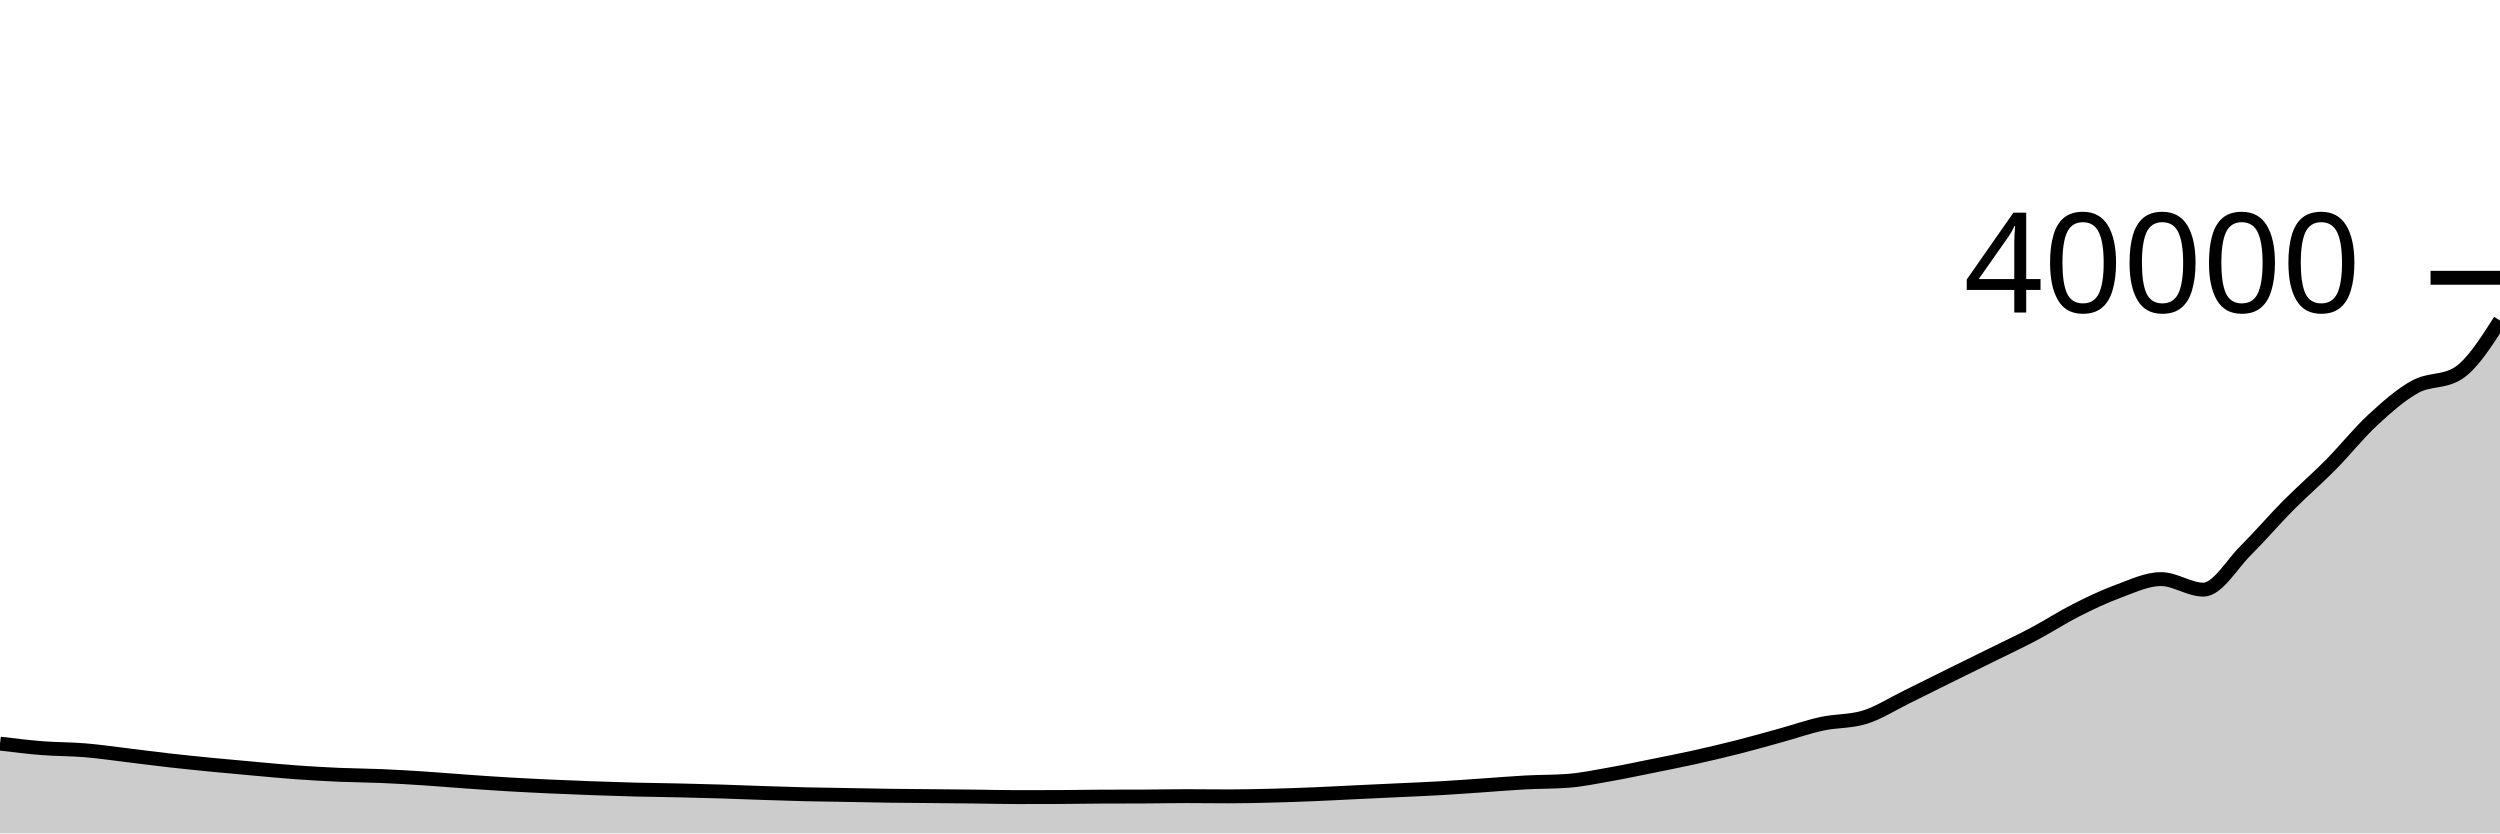
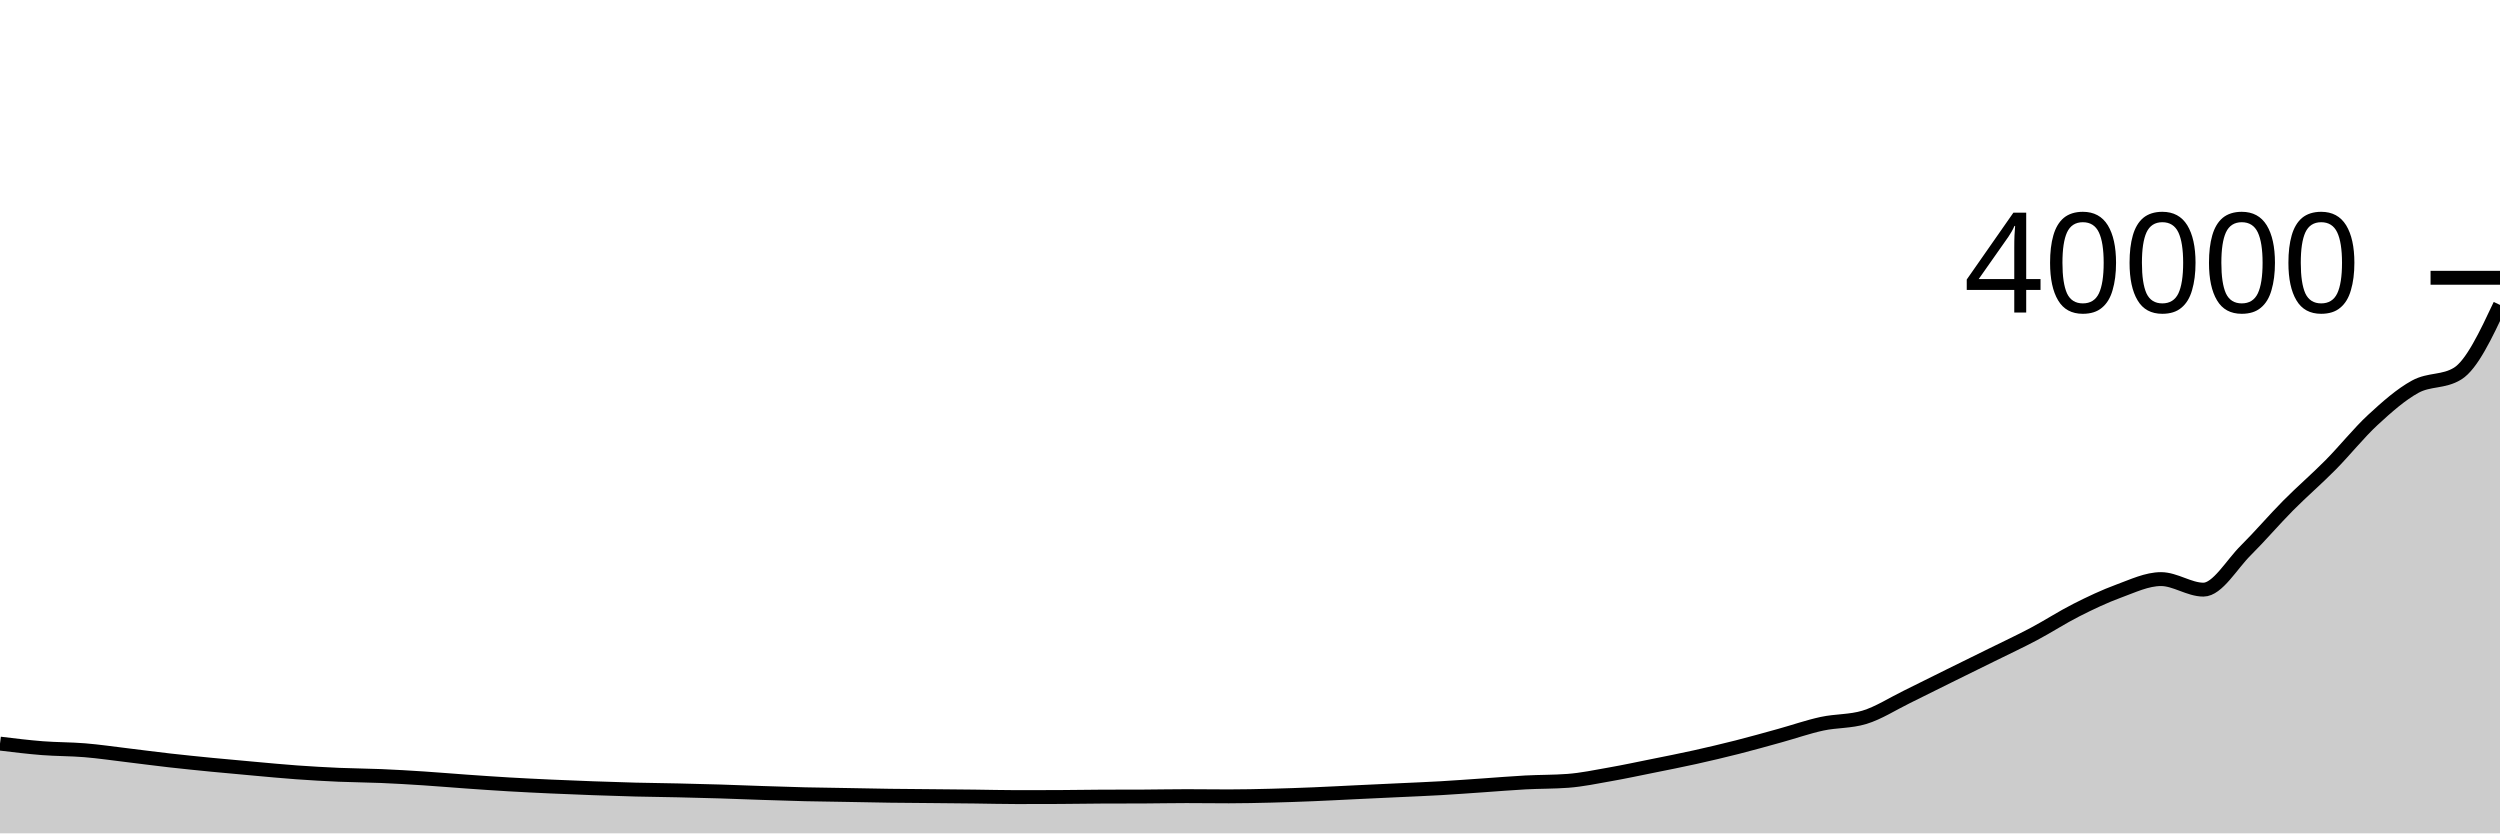
<svg xmlns="http://www.w3.org/2000/svg" viewBox="0 0 180 60">
  <g transform="translate(0,20)">
-     <path class="area" fill="rgba(0, 0, 0, 0.2)" d="M0,33.54C1.017,33.664,2.034,33.788,3.051,33.868C4.068,33.948,5.085,33.934,6.102,34.018C7.119,34.102,8.136,34.252,9.153,34.374C10.169,34.496,11.186,34.633,12.203,34.748C13.22,34.863,14.237,34.965,15.254,35.065C16.271,35.165,17.288,35.255,18.305,35.346C19.322,35.437,20.339,35.536,21.356,35.609C22.373,35.682,23.39,35.741,24.407,35.785C25.424,35.829,26.441,35.832,27.458,35.875C28.475,35.918,29.492,35.979,30.508,36.045C31.525,36.111,32.542,36.2,33.559,36.271C34.576,36.343,35.593,36.414,36.61,36.474C37.627,36.534,38.644,36.582,39.661,36.629C40.678,36.675,41.695,36.716,42.712,36.753C43.729,36.79,44.746,36.824,45.763,36.85C46.78,36.876,47.797,36.884,48.814,36.907C49.831,36.93,50.847,36.955,51.864,36.986C52.881,37.017,53.898,37.06,54.915,37.094C55.932,37.127,56.949,37.163,57.966,37.187C58.983,37.211,60,37.221,61.017,37.239C62.034,37.257,63.051,37.28,64.068,37.294C65.085,37.308,66.102,37.312,67.119,37.322C68.136,37.332,69.153,37.34,70.169,37.352C71.186,37.364,72.203,37.392,73.22,37.392C74.237,37.392,75.254,37.39,76.271,37.385C77.288,37.38,78.305,37.361,79.322,37.356C80.339,37.351,81.356,37.354,82.373,37.349C83.39,37.344,84.407,37.322,85.424,37.322C86.441,37.322,87.458,37.338,88.475,37.338C89.492,37.338,90.508,37.314,91.525,37.289C92.542,37.264,93.559,37.227,94.576,37.186C95.593,37.145,96.61,37.088,97.627,37.04C98.644,36.992,99.661,36.945,100.678,36.897C101.695,36.849,102.712,36.809,103.729,36.751C104.746,36.692,105.763,36.615,106.78,36.546C107.797,36.477,108.814,36.389,109.831,36.335C110.847,36.281,111.864,36.297,112.881,36.221C113.898,36.145,114.915,35.929,115.932,35.75C116.949,35.571,117.966,35.353,118.983,35.148C120,34.943,121.017,34.744,122.034,34.518C123.051,34.292,124.068,34.052,125.085,33.794C126.102,33.536,127.119,33.249,128.136,32.968C129.153,32.687,130.169,32.33,131.186,32.11C132.203,31.89,133.22,31.955,134.237,31.646C135.254,31.337,136.271,30.676,137.288,30.179C138.305,29.682,139.322,29.168,140.339,28.665C141.356,28.162,142.373,27.665,143.39,27.162C144.407,26.659,145.424,26.186,146.441,25.647C147.458,25.108,148.475,24.444,149.492,23.93C150.508,23.415,151.525,22.933,152.542,22.56C153.559,22.188,154.576,21.695,155.593,21.695C156.61,21.695,157.627,22.454,158.644,22.454C159.661,22.454,160.678,20.64,161.695,19.631C162.712,18.622,163.729,17.425,164.746,16.4C165.763,15.375,166.78,14.508,167.797,13.48C168.814,12.452,169.831,11.173,170.847,10.233C171.864,9.293,172.881,8.397,173.898,7.841C174.915,7.285,175.932,7.527,176.949,6.899C177.966,6.271,178.983,4.676,180,3.08L180,40C178.983,40,177.966,40,176.949,40C175.932,40,174.915,40,173.898,40C172.881,40,171.864,40,170.847,40C169.831,40,168.814,40,167.797,40C166.78,40,165.763,40,164.746,40C163.729,40,162.712,40,161.695,40C160.678,40,159.661,40,158.644,40C157.627,40,156.61,40,155.593,40C154.576,40,153.559,40,152.542,40C151.525,40,150.508,40,149.492,40C148.475,40,147.458,40,146.441,40C145.424,40,144.407,40,143.39,40C142.373,40,141.356,40,140.339,40C139.322,40,138.305,40,137.288,40C136.271,40,135.254,40,134.237,40C133.22,40,132.203,40,131.186,40C130.169,40,129.153,40,128.136,40C127.119,40,126.102,40,125.085,40C124.068,40,123.051,40,122.034,40C121.017,40,120,40,118.983,40C117.966,40,116.949,40,115.932,40C114.915,40,113.898,40,112.881,40C111.864,40,110.847,40,109.831,40C108.814,40,107.797,40,106.78,40C105.763,40,104.746,40,103.729,40C102.712,40,101.695,40,100.678,40C99.661,40,98.644,40,97.627,40C96.61,40,95.593,40,94.576,40C93.559,40,92.542,40,91.525,40C90.508,40,89.492,40,88.475,40C87.458,40,86.441,40,85.424,40C84.407,40,83.39,40,82.373,40C81.356,40,80.339,40,79.322,40C78.305,40,77.288,40,76.271,40C75.254,40,74.237,40,73.22,40C72.203,40,71.186,40,70.169,40C69.153,40,68.136,40,67.119,40C66.102,40,65.085,40,64.068,40C63.051,40,62.034,40,61.017,40C60,40,58.983,40,57.966,40C56.949,40,55.932,40,54.915,40C53.898,40,52.881,40,51.864,40C50.847,40,49.831,40,48.814,40C47.797,40,46.78,40,45.763,40C44.746,40,43.729,40,42.712,40C41.695,40,40.678,40,39.661,40C38.644,40,37.627,40,36.61,40C35.593,40,34.576,40,33.559,40C32.542,40,31.525,40,30.508,40C29.492,40,28.475,40,27.458,40C26.441,40,25.424,40,24.407,40C23.39,40,22.373,40,21.356,40C20.339,40,19.322,40,18.305,40C17.288,40,16.271,40,15.254,40C14.237,40,13.22,40,12.203,40C11.186,40,10.169,40,9.153,40C8.136,40,7.119,40,6.102,40C5.085,40,4.068,40,3.051,40C2.034,40,1.017,40,0,40Z" />
-     <path class="line" stroke="black" fill="none" d="M0,33.54C1.017,33.664,2.034,33.788,3.051,33.868C4.068,33.948,5.085,33.934,6.102,34.018C7.119,34.102,8.136,34.252,9.153,34.374C10.169,34.496,11.186,34.633,12.203,34.748C13.22,34.863,14.237,34.965,15.254,35.065C16.271,35.165,17.288,35.255,18.305,35.346C19.322,35.437,20.339,35.536,21.356,35.609C22.373,35.682,23.39,35.741,24.407,35.785C25.424,35.829,26.441,35.832,27.458,35.875C28.475,35.918,29.492,35.979,30.508,36.045C31.525,36.111,32.542,36.2,33.559,36.271C34.576,36.343,35.593,36.414,36.61,36.474C37.627,36.534,38.644,36.582,39.661,36.629C40.678,36.675,41.695,36.716,42.712,36.753C43.729,36.79,44.746,36.824,45.763,36.85C46.78,36.876,47.797,36.884,48.814,36.907C49.831,36.93,50.847,36.955,51.864,36.986C52.881,37.017,53.898,37.06,54.915,37.094C55.932,37.127,56.949,37.163,57.966,37.187C58.983,37.211,60,37.221,61.017,37.239C62.034,37.257,63.051,37.28,64.068,37.294C65.085,37.308,66.102,37.312,67.119,37.322C68.136,37.332,69.153,37.34,70.169,37.352C71.186,37.364,72.203,37.392,73.22,37.392C74.237,37.392,75.254,37.39,76.271,37.385C77.288,37.38,78.305,37.361,79.322,37.356C80.339,37.351,81.356,37.354,82.373,37.349C83.39,37.344,84.407,37.322,85.424,37.322C86.441,37.322,87.458,37.338,88.475,37.338C89.492,37.338,90.508,37.314,91.525,37.289C92.542,37.264,93.559,37.227,94.576,37.186C95.593,37.145,96.61,37.088,97.627,37.04C98.644,36.992,99.661,36.945,100.678,36.897C101.695,36.849,102.712,36.809,103.729,36.751C104.746,36.692,105.763,36.615,106.78,36.546C107.797,36.477,108.814,36.389,109.831,36.335C110.847,36.281,111.864,36.297,112.881,36.221C113.898,36.145,114.915,35.929,115.932,35.75C116.949,35.571,117.966,35.353,118.983,35.148C120,34.943,121.017,34.744,122.034,34.518C123.051,34.292,124.068,34.052,125.085,33.794C126.102,33.536,127.119,33.249,128.136,32.968C129.153,32.687,130.169,32.33,131.186,32.11C132.203,31.89,133.22,31.955,134.237,31.646C135.254,31.337,136.271,30.676,137.288,30.179C138.305,29.682,139.322,29.168,140.339,28.665C141.356,28.162,142.373,27.665,143.39,27.162C144.407,26.659,145.424,26.186,146.441,25.647C147.458,25.108,148.475,24.444,149.492,23.93C150.508,23.415,151.525,22.933,152.542,22.56C153.559,22.188,154.576,21.695,155.593,21.695C156.61,21.695,157.627,22.454,158.644,22.454C159.661,22.454,160.678,20.64,161.695,19.631C162.712,18.622,163.729,17.425,164.746,16.4C165.763,15.375,166.78,14.508,167.797,13.48C168.814,12.452,169.831,11.173,170.847,10.233C171.864,9.293,172.881,8.397,173.898,7.841C174.915,7.285,175.932,7.527,176.949,6.899C177.966,6.271,178.983,4.676,180,3.08" />
+     <path class="area" fill="rgba(0, 0, 0, 0.2)" d="M0,33.54C1.017,33.664,2.034,33.788,3.051,33.868C4.068,33.948,5.085,33.934,6.102,34.018C7.119,34.102,8.136,34.252,9.153,34.374C10.169,34.496,11.186,34.633,12.203,34.748C13.22,34.863,14.237,34.965,15.254,35.065C16.271,35.165,17.288,35.255,18.305,35.346C19.322,35.437,20.339,35.536,21.356,35.609C22.373,35.682,23.39,35.741,24.407,35.785C25.424,35.829,26.441,35.832,27.458,35.875C28.475,35.918,29.492,35.979,30.508,36.045C31.525,36.111,32.542,36.2,33.559,36.271C34.576,36.343,35.593,36.414,36.61,36.474C37.627,36.534,38.644,36.582,39.661,36.629C40.678,36.675,41.695,36.716,42.712,36.753C43.729,36.79,44.746,36.824,45.763,36.85C46.78,36.876,47.797,36.884,48.814,36.907C49.831,36.93,50.847,36.955,51.864,36.986C52.881,37.017,53.898,37.06,54.915,37.094C55.932,37.127,56.949,37.163,57.966,37.187C58.983,37.211,60,37.221,61.017,37.239C62.034,37.257,63.051,37.28,64.068,37.294C65.085,37.308,66.102,37.312,67.119,37.322C68.136,37.332,69.153,37.34,70.169,37.352C71.186,37.364,72.203,37.392,73.22,37.392C74.237,37.392,75.254,37.39,76.271,37.385C77.288,37.38,78.305,37.361,79.322,37.356C80.339,37.351,81.356,37.354,82.373,37.349C83.39,37.344,84.407,37.322,85.424,37.322C86.441,37.322,87.458,37.338,88.475,37.338C89.492,37.338,90.508,37.314,91.525,37.289C92.542,37.264,93.559,37.227,94.576,37.186C95.593,37.145,96.61,37.088,97.627,37.04C98.644,36.992,99.661,36.945,100.678,36.897C101.695,36.849,102.712,36.809,103.729,36.751C104.746,36.692,105.763,36.615,106.78,36.546C107.797,36.477,108.814,36.389,109.831,36.335C110.847,36.281,111.864,36.297,112.881,36.221C113.898,36.145,114.915,35.929,115.932,35.75C116.949,35.571,117.966,35.353,118.983,35.148C120,34.943,121.017,34.744,122.034,34.518C123.051,34.292,124.068,34.052,125.085,33.794C126.102,33.536,127.119,33.249,128.136,32.968C129.153,32.687,130.169,32.33,131.186,32.11C132.203,31.89,133.22,31.955,134.237,31.646C135.254,31.337,136.271,30.676,137.288,30.179C138.305,29.682,139.322,29.168,140.339,28.665C141.356,28.162,142.373,27.665,143.39,27.162C144.407,26.659,145.424,26.186,146.441,25.647C147.458,25.108,148.475,24.444,149.492,23.93C150.508,23.415,151.525,22.933,152.542,22.56C153.559,22.188,154.576,21.695,155.593,21.695C156.61,21.695,157.627,22.454,158.644,22.454C159.661,22.454,160.678,20.64,161.695,19.631C162.712,18.622,163.729,17.425,164.746,16.4C165.763,15.375,166.78,14.508,167.797,13.48C168.814,12.452,169.831,11.173,170.847,10.233C171.864,9.293,172.881,8.397,173.898,7.841C174.915,7.285,175.932,7.527,176.949,6.899C177.966,6.271,178.983,4.113,180,1.954L180,40C178.983,40,177.966,40,176.949,40C175.932,40,174.915,40,173.898,40C172.881,40,171.864,40,170.847,40C169.831,40,168.814,40,167.797,40C166.78,40,165.763,40,164.746,40C163.729,40,162.712,40,161.695,40C160.678,40,159.661,40,158.644,40C157.627,40,156.61,40,155.593,40C154.576,40,153.559,40,152.542,40C151.525,40,150.508,40,149.492,40C148.475,40,147.458,40,146.441,40C145.424,40,144.407,40,143.39,40C142.373,40,141.356,40,140.339,40C139.322,40,138.305,40,137.288,40C136.271,40,135.254,40,134.237,40C133.22,40,132.203,40,131.186,40C130.169,40,129.153,40,128.136,40C127.119,40,126.102,40,125.085,40C124.068,40,123.051,40,122.034,40C121.017,40,120,40,118.983,40C117.966,40,116.949,40,115.932,40C114.915,40,113.898,40,112.881,40C111.864,40,110.847,40,109.831,40C108.814,40,107.797,40,106.78,40C105.763,40,104.746,40,103.729,40C102.712,40,101.695,40,100.678,40C99.661,40,98.644,40,97.627,40C96.61,40,95.593,40,94.576,40C93.559,40,92.542,40,91.525,40C90.508,40,89.492,40,88.475,40C87.458,40,86.441,40,85.424,40C84.407,40,83.39,40,82.373,40C81.356,40,80.339,40,79.322,40C78.305,40,77.288,40,76.271,40C75.254,40,74.237,40,73.22,40C72.203,40,71.186,40,70.169,40C69.153,40,68.136,40,67.119,40C66.102,40,65.085,40,64.068,40C63.051,40,62.034,40,61.017,40C60,40,58.983,40,57.966,40C56.949,40,55.932,40,54.915,40C53.898,40,52.881,40,51.864,40C50.847,40,49.831,40,48.814,40C47.797,40,46.78,40,45.763,40C44.746,40,43.729,40,42.712,40C41.695,40,40.678,40,39.661,40C38.644,40,37.627,40,36.61,40C35.593,40,34.576,40,33.559,40C32.542,40,31.525,40,30.508,40C29.492,40,28.475,40,27.458,40C26.441,40,25.424,40,24.407,40C23.39,40,22.373,40,21.356,40C20.339,40,19.322,40,18.305,40C17.288,40,16.271,40,15.254,40C14.237,40,13.22,40,12.203,40C11.186,40,10.169,40,9.153,40C8.136,40,7.119,40,6.102,40C5.085,40,4.068,40,3.051,40C2.034,40,1.017,40,0,40Z" />
+     <path class="line" stroke="black" fill="none" d="M0,33.54C1.017,33.664,2.034,33.788,3.051,33.868C4.068,33.948,5.085,33.934,6.102,34.018C7.119,34.102,8.136,34.252,9.153,34.374C10.169,34.496,11.186,34.633,12.203,34.748C13.22,34.863,14.237,34.965,15.254,35.065C16.271,35.165,17.288,35.255,18.305,35.346C19.322,35.437,20.339,35.536,21.356,35.609C22.373,35.682,23.39,35.741,24.407,35.785C25.424,35.829,26.441,35.832,27.458,35.875C28.475,35.918,29.492,35.979,30.508,36.045C31.525,36.111,32.542,36.2,33.559,36.271C34.576,36.343,35.593,36.414,36.61,36.474C37.627,36.534,38.644,36.582,39.661,36.629C40.678,36.675,41.695,36.716,42.712,36.753C43.729,36.79,44.746,36.824,45.763,36.85C46.78,36.876,47.797,36.884,48.814,36.907C49.831,36.93,50.847,36.955,51.864,36.986C52.881,37.017,53.898,37.06,54.915,37.094C55.932,37.127,56.949,37.163,57.966,37.187C58.983,37.211,60,37.221,61.017,37.239C62.034,37.257,63.051,37.28,64.068,37.294C65.085,37.308,66.102,37.312,67.119,37.322C68.136,37.332,69.153,37.34,70.169,37.352C71.186,37.364,72.203,37.392,73.22,37.392C74.237,37.392,75.254,37.39,76.271,37.385C77.288,37.38,78.305,37.361,79.322,37.356C80.339,37.351,81.356,37.354,82.373,37.349C83.39,37.344,84.407,37.322,85.424,37.322C86.441,37.322,87.458,37.338,88.475,37.338C89.492,37.338,90.508,37.314,91.525,37.289C92.542,37.264,93.559,37.227,94.576,37.186C95.593,37.145,96.61,37.088,97.627,37.04C98.644,36.992,99.661,36.945,100.678,36.897C101.695,36.849,102.712,36.809,103.729,36.751C104.746,36.692,105.763,36.615,106.78,36.546C107.797,36.477,108.814,36.389,109.831,36.335C110.847,36.281,111.864,36.297,112.881,36.221C113.898,36.145,114.915,35.929,115.932,35.75C116.949,35.571,117.966,35.353,118.983,35.148C120,34.943,121.017,34.744,122.034,34.518C123.051,34.292,124.068,34.052,125.085,33.794C126.102,33.536,127.119,33.249,128.136,32.968C129.153,32.687,130.169,32.33,131.186,32.11C132.203,31.89,133.22,31.955,134.237,31.646C135.254,31.337,136.271,30.676,137.288,30.179C138.305,29.682,139.322,29.168,140.339,28.665C141.356,28.162,142.373,27.665,143.39,27.162C144.407,26.659,145.424,26.186,146.441,25.647C147.458,25.108,148.475,24.444,149.492,23.93C150.508,23.415,151.525,22.933,152.542,22.56C153.559,22.188,154.576,21.695,155.593,21.695C156.61,21.695,157.627,22.454,158.644,22.454C159.661,22.454,160.678,20.64,161.695,19.631C162.712,18.622,163.729,17.425,164.746,16.4C165.763,15.375,166.78,14.508,167.797,13.48C168.814,12.452,169.831,11.173,170.847,10.233C171.864,9.293,172.881,8.397,173.898,7.841C174.915,7.285,175.932,7.527,176.949,6.899C177.966,6.271,178.983,4.113,180,1.954" />
    <path class="axis-ceiling" stroke-width="1" stroke="black" fill="none" d="M175,0L180,0" />
    <text class="axis-ceiling-label" font-family="sans-serif" text-anchor="end" font-size="10px" x="170" y="2.5">40000</text>
  </g>
</svg>
